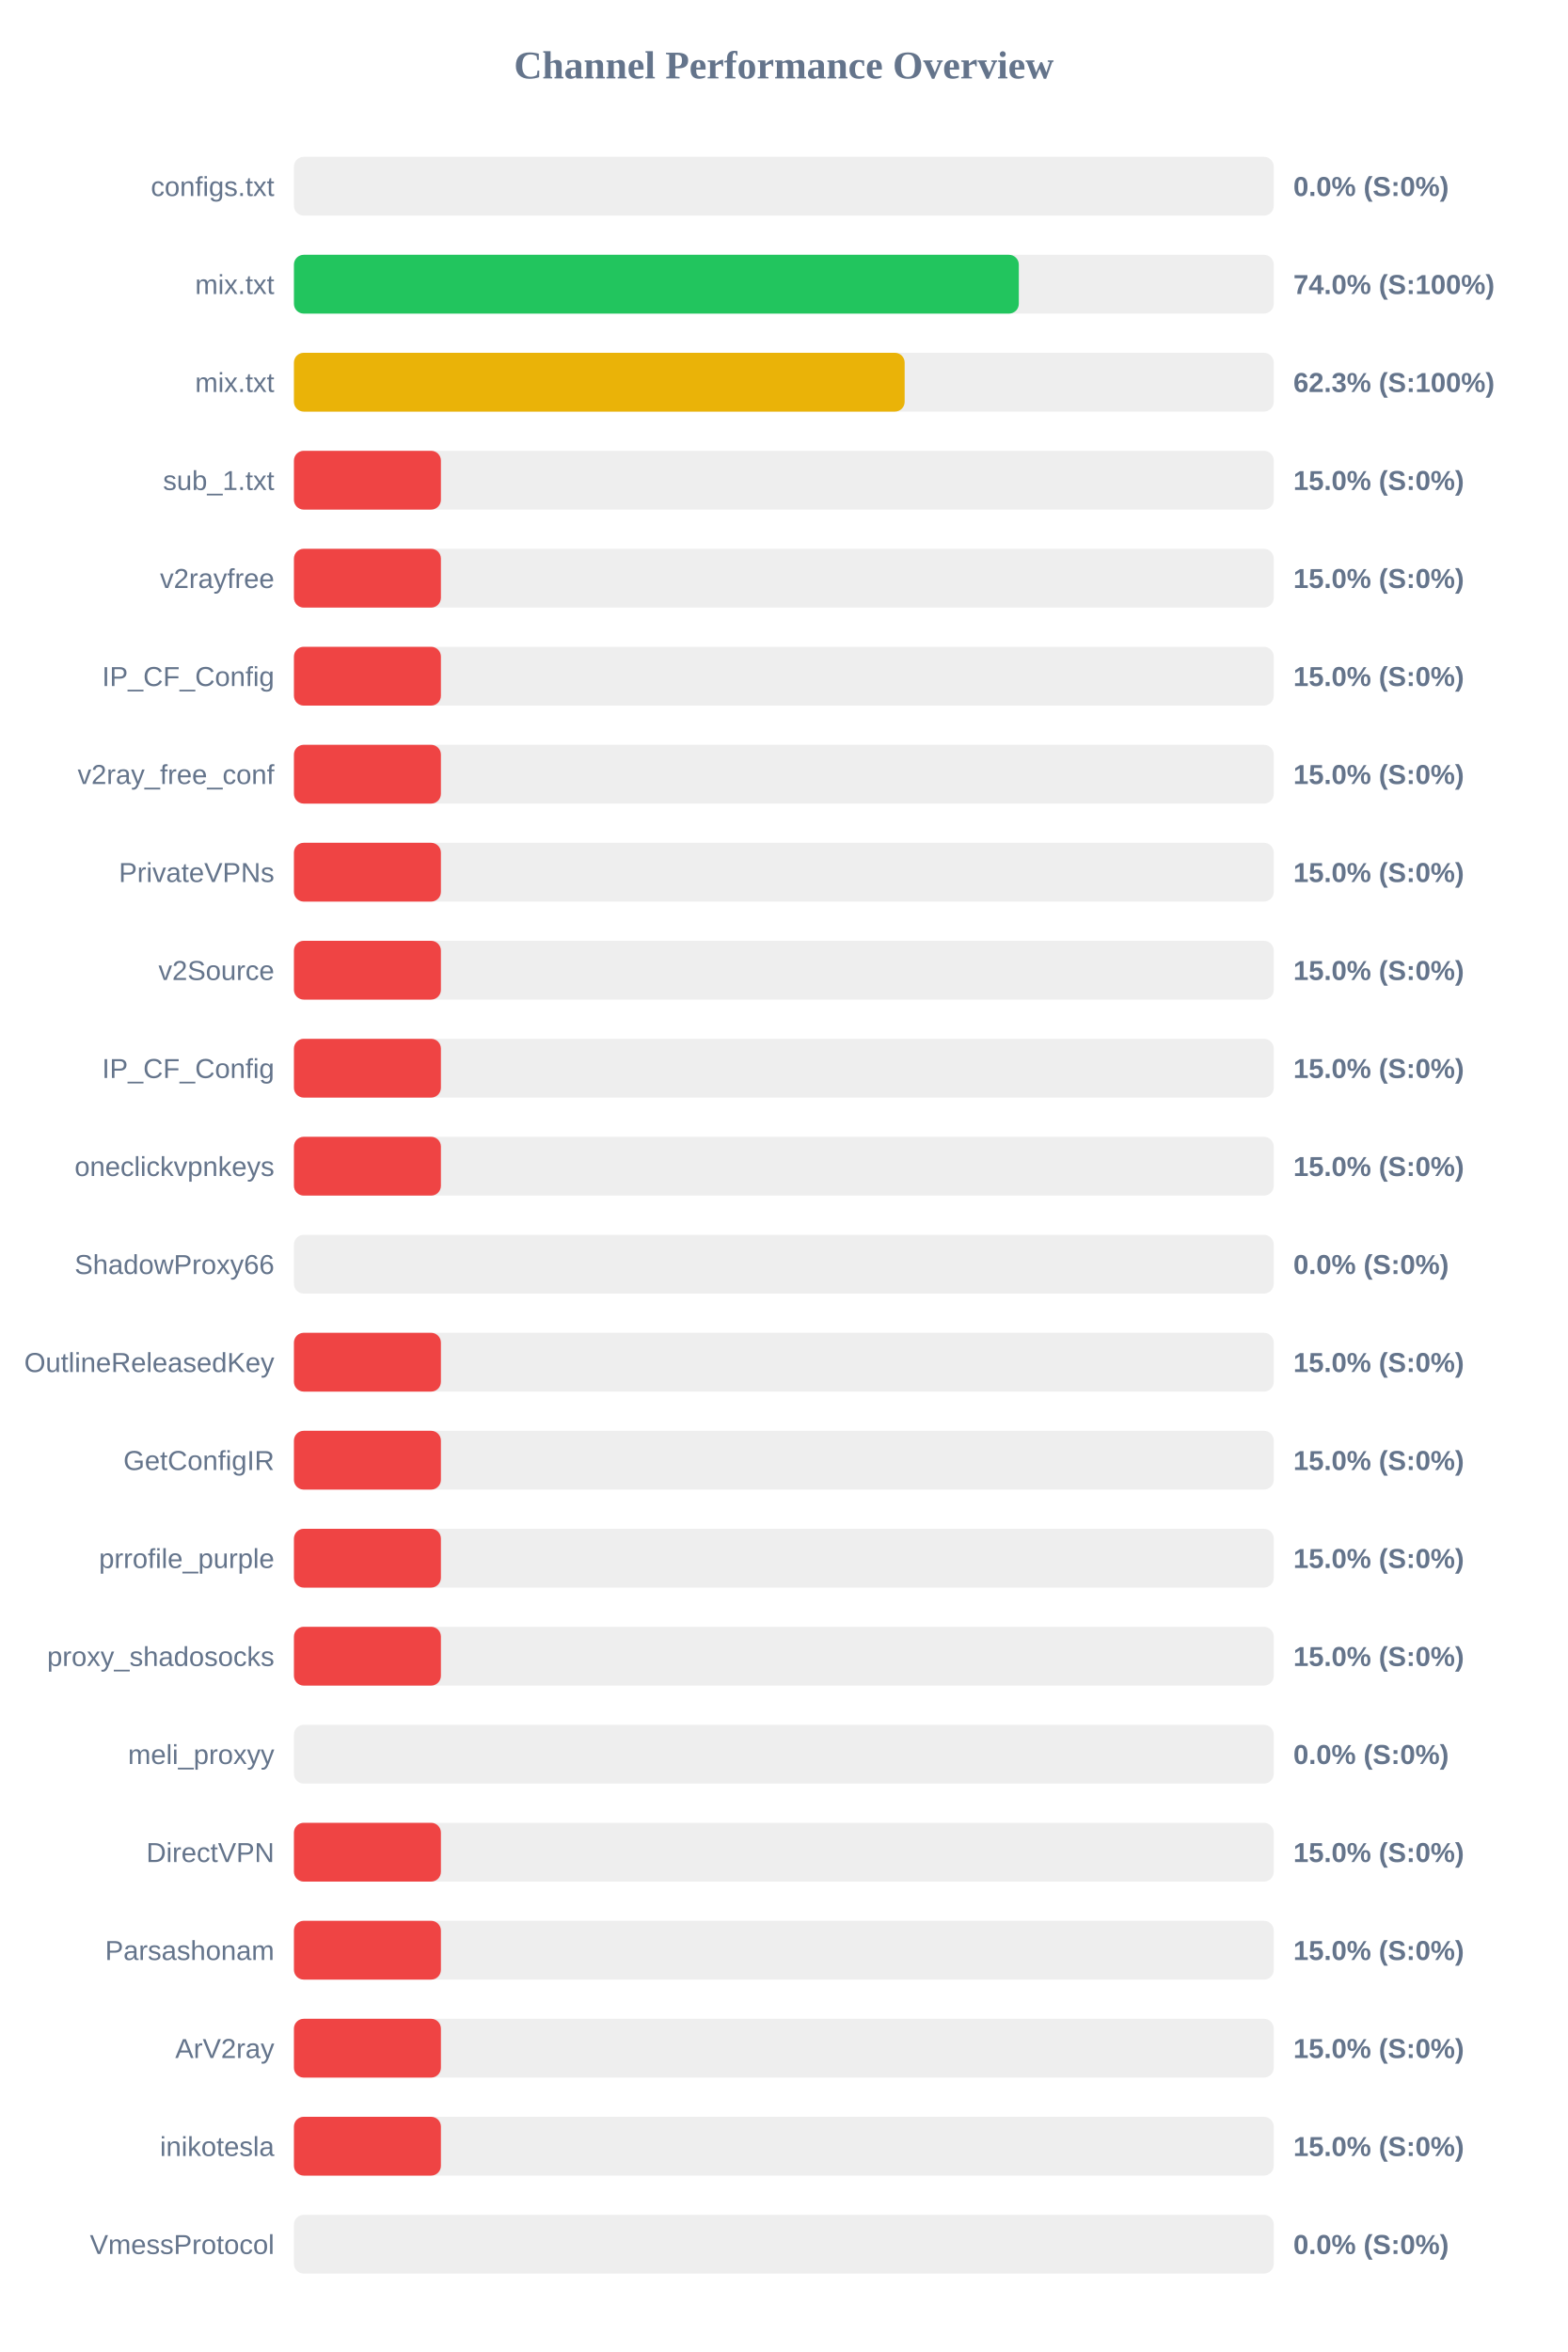
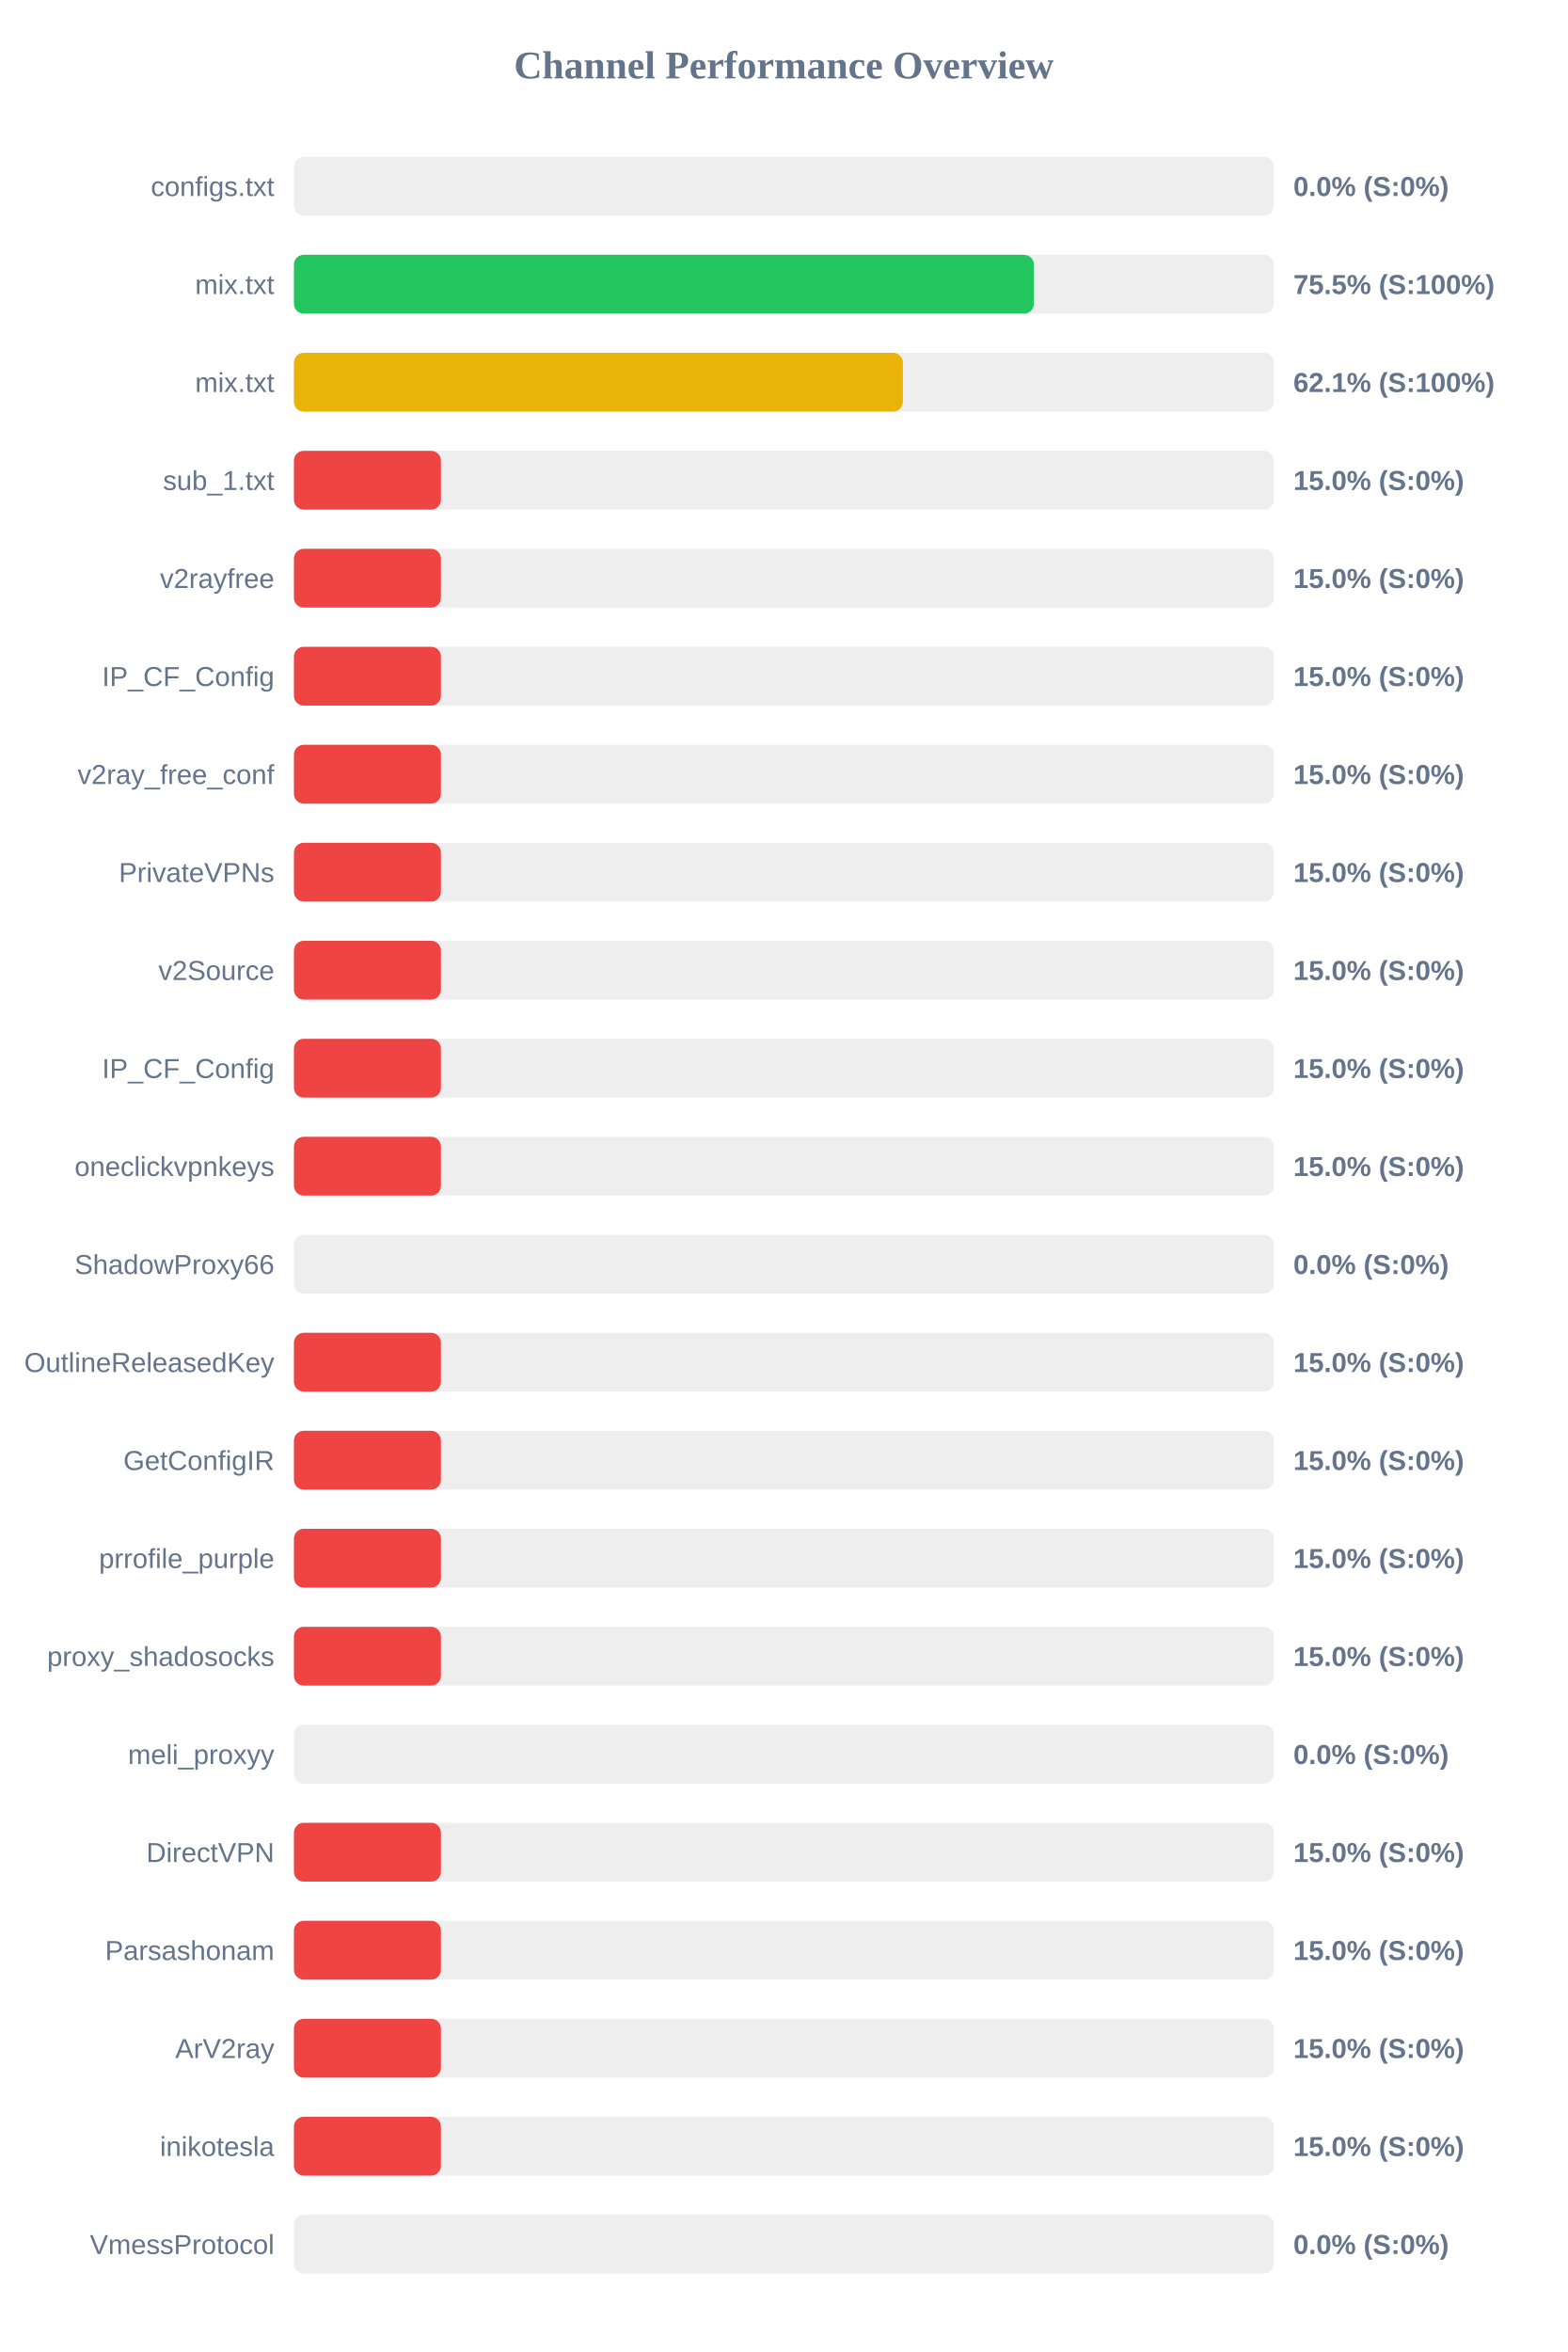
<svg xmlns="http://www.w3.org/2000/svg" width="800" height="1200" version="1.1">
  <style>
        .row { font: 14px Arial; fill: #64748b; }
        .score { font: bold 14px Arial; fill: #64748b; }
    </style>
  <text x="400" y="40" text-anchor="middle" font-size="20px" font-weight="bold" fill="#64748b">Channel Performance Overview</text>
  <rect x="150" y="80" width="500" height="30" fill="#eee" rx="5" />
  <rect x="150" y="80" width="0.0" height="30" fill="#ef4444" rx="5" />
  <text x="140" y="100" text-anchor="end" class="row">configs.txt</text>
  <text x="660" y="100" text-anchor="start" class="score">0.0% (S:0%)</text>
  <rect x="150" y="130" width="500" height="30" fill="#eee" rx="5" />
-   <rect x="150" y="130" width="369.9" height="30" fill="#22c55e" rx="5" />
+   <rect x="150" y="130" width="377.6" height="30" fill="#22c55e" rx="5" />
  <text x="140" y="150" text-anchor="end" class="row">mix.txt</text>
-   <text x="660" y="150" text-anchor="start" class="score">74.0% (S:100%)</text>
+   <text x="660" y="150" text-anchor="start" class="score">75.5% (S:100%)</text>
  <rect x="150" y="180" width="500" height="30" fill="#eee" rx="5" />
-   <rect x="150" y="180" width="311.65" height="30" fill="#eab308" rx="5" />
+   <rect x="150" y="180" width="310.75" height="30" fill="#eab308" rx="5" />
  <text x="140" y="200" text-anchor="end" class="row">mix.txt</text>
-   <text x="660" y="200" text-anchor="start" class="score">62.3% (S:100%)</text>
+   <text x="660" y="200" text-anchor="start" class="score">62.1% (S:100%)</text>
  <rect x="150" y="230" width="500" height="30" fill="#eee" rx="5" />
  <rect x="150" y="230" width="75.0" height="30" fill="#ef4444" rx="5" />
  <text x="140" y="250" text-anchor="end" class="row">sub_1.txt</text>
  <text x="660" y="250" text-anchor="start" class="score">15.0% (S:0%)</text>
  <rect x="150" y="280" width="500" height="30" fill="#eee" rx="5" />
  <rect x="150" y="280" width="75.0" height="30" fill="#ef4444" rx="5" />
  <text x="140" y="300" text-anchor="end" class="row">v2rayfree</text>
  <text x="660" y="300" text-anchor="start" class="score">15.0% (S:0%)</text>
  <rect x="150" y="330" width="500" height="30" fill="#eee" rx="5" />
  <rect x="150" y="330" width="75.0" height="30" fill="#ef4444" rx="5" />
  <text x="140" y="350" text-anchor="end" class="row">IP_CF_Config</text>
  <text x="660" y="350" text-anchor="start" class="score">15.0% (S:0%)</text>
  <rect x="150" y="380" width="500" height="30" fill="#eee" rx="5" />
  <rect x="150" y="380" width="75.0" height="30" fill="#ef4444" rx="5" />
  <text x="140" y="400" text-anchor="end" class="row">v2ray_free_conf</text>
  <text x="660" y="400" text-anchor="start" class="score">15.0% (S:0%)</text>
  <rect x="150" y="430" width="500" height="30" fill="#eee" rx="5" />
  <rect x="150" y="430" width="75.0" height="30" fill="#ef4444" rx="5" />
  <text x="140" y="450" text-anchor="end" class="row">PrivateVPNs</text>
  <text x="660" y="450" text-anchor="start" class="score">15.0% (S:0%)</text>
  <rect x="150" y="480" width="500" height="30" fill="#eee" rx="5" />
  <rect x="150" y="480" width="75.0" height="30" fill="#ef4444" rx="5" />
  <text x="140" y="500" text-anchor="end" class="row">v2Source</text>
  <text x="660" y="500" text-anchor="start" class="score">15.0% (S:0%)</text>
  <rect x="150" y="530" width="500" height="30" fill="#eee" rx="5" />
  <rect x="150" y="530" width="75.0" height="30" fill="#ef4444" rx="5" />
  <text x="140" y="550" text-anchor="end" class="row">IP_CF_Config</text>
  <text x="660" y="550" text-anchor="start" class="score">15.0% (S:0%)</text>
  <rect x="150" y="580" width="500" height="30" fill="#eee" rx="5" />
  <rect x="150" y="580" width="75.0" height="30" fill="#ef4444" rx="5" />
  <text x="140" y="600" text-anchor="end" class="row">oneclickvpnkeys</text>
  <text x="660" y="600" text-anchor="start" class="score">15.0% (S:0%)</text>
  <rect x="150" y="630" width="500" height="30" fill="#eee" rx="5" />
  <rect x="150" y="630" width="0.0" height="30" fill="#ef4444" rx="5" />
  <text x="140" y="650" text-anchor="end" class="row">ShadowProxy66</text>
  <text x="660" y="650" text-anchor="start" class="score">0.0% (S:0%)</text>
  <rect x="150" y="680" width="500" height="30" fill="#eee" rx="5" />
  <rect x="150" y="680" width="75.0" height="30" fill="#ef4444" rx="5" />
  <text x="140" y="700" text-anchor="end" class="row">OutlineReleasedKey</text>
  <text x="660" y="700" text-anchor="start" class="score">15.0% (S:0%)</text>
  <rect x="150" y="730" width="500" height="30" fill="#eee" rx="5" />
  <rect x="150" y="730" width="75.0" height="30" fill="#ef4444" rx="5" />
  <text x="140" y="750" text-anchor="end" class="row">GetConfigIR</text>
  <text x="660" y="750" text-anchor="start" class="score">15.0% (S:0%)</text>
  <rect x="150" y="780" width="500" height="30" fill="#eee" rx="5" />
  <rect x="150" y="780" width="75.0" height="30" fill="#ef4444" rx="5" />
  <text x="140" y="800" text-anchor="end" class="row">prrofile_purple</text>
  <text x="660" y="800" text-anchor="start" class="score">15.0% (S:0%)</text>
  <rect x="150" y="830" width="500" height="30" fill="#eee" rx="5" />
  <rect x="150" y="830" width="75.0" height="30" fill="#ef4444" rx="5" />
  <text x="140" y="850" text-anchor="end" class="row">proxy_shadosocks</text>
  <text x="660" y="850" text-anchor="start" class="score">15.0% (S:0%)</text>
  <rect x="150" y="880" width="500" height="30" fill="#eee" rx="5" />
  <rect x="150" y="880" width="0.0" height="30" fill="#ef4444" rx="5" />
  <text x="140" y="900" text-anchor="end" class="row">meli_proxyy</text>
  <text x="660" y="900" text-anchor="start" class="score">0.0% (S:0%)</text>
  <rect x="150" y="930" width="500" height="30" fill="#eee" rx="5" />
  <rect x="150" y="930" width="75.0" height="30" fill="#ef4444" rx="5" />
  <text x="140" y="950" text-anchor="end" class="row">DirectVPN</text>
  <text x="660" y="950" text-anchor="start" class="score">15.0% (S:0%)</text>
  <rect x="150" y="980" width="500" height="30" fill="#eee" rx="5" />
  <rect x="150" y="980" width="75.0" height="30" fill="#ef4444" rx="5" />
  <text x="140" y="1000" text-anchor="end" class="row">Parsashonam</text>
  <text x="660" y="1000" text-anchor="start" class="score">15.0% (S:0%)</text>
  <rect x="150" y="1030" width="500" height="30" fill="#eee" rx="5" />
  <rect x="150" y="1030" width="75.0" height="30" fill="#ef4444" rx="5" />
  <text x="140" y="1050" text-anchor="end" class="row">ArV2ray</text>
  <text x="660" y="1050" text-anchor="start" class="score">15.0% (S:0%)</text>
  <rect x="150" y="1080" width="500" height="30" fill="#eee" rx="5" />
  <rect x="150" y="1080" width="75.0" height="30" fill="#ef4444" rx="5" />
  <text x="140" y="1100" text-anchor="end" class="row">inikotesla</text>
  <text x="660" y="1100" text-anchor="start" class="score">15.0% (S:0%)</text>
  <rect x="150" y="1130" width="500" height="30" fill="#eee" rx="5" />
  <rect x="150" y="1130" width="0.0" height="30" fill="#ef4444" rx="5" />
  <text x="140" y="1150" text-anchor="end" class="row">VmessProtocol</text>
  <text x="660" y="1150" text-anchor="start" class="score">0.0% (S:0%)</text>
</svg>
